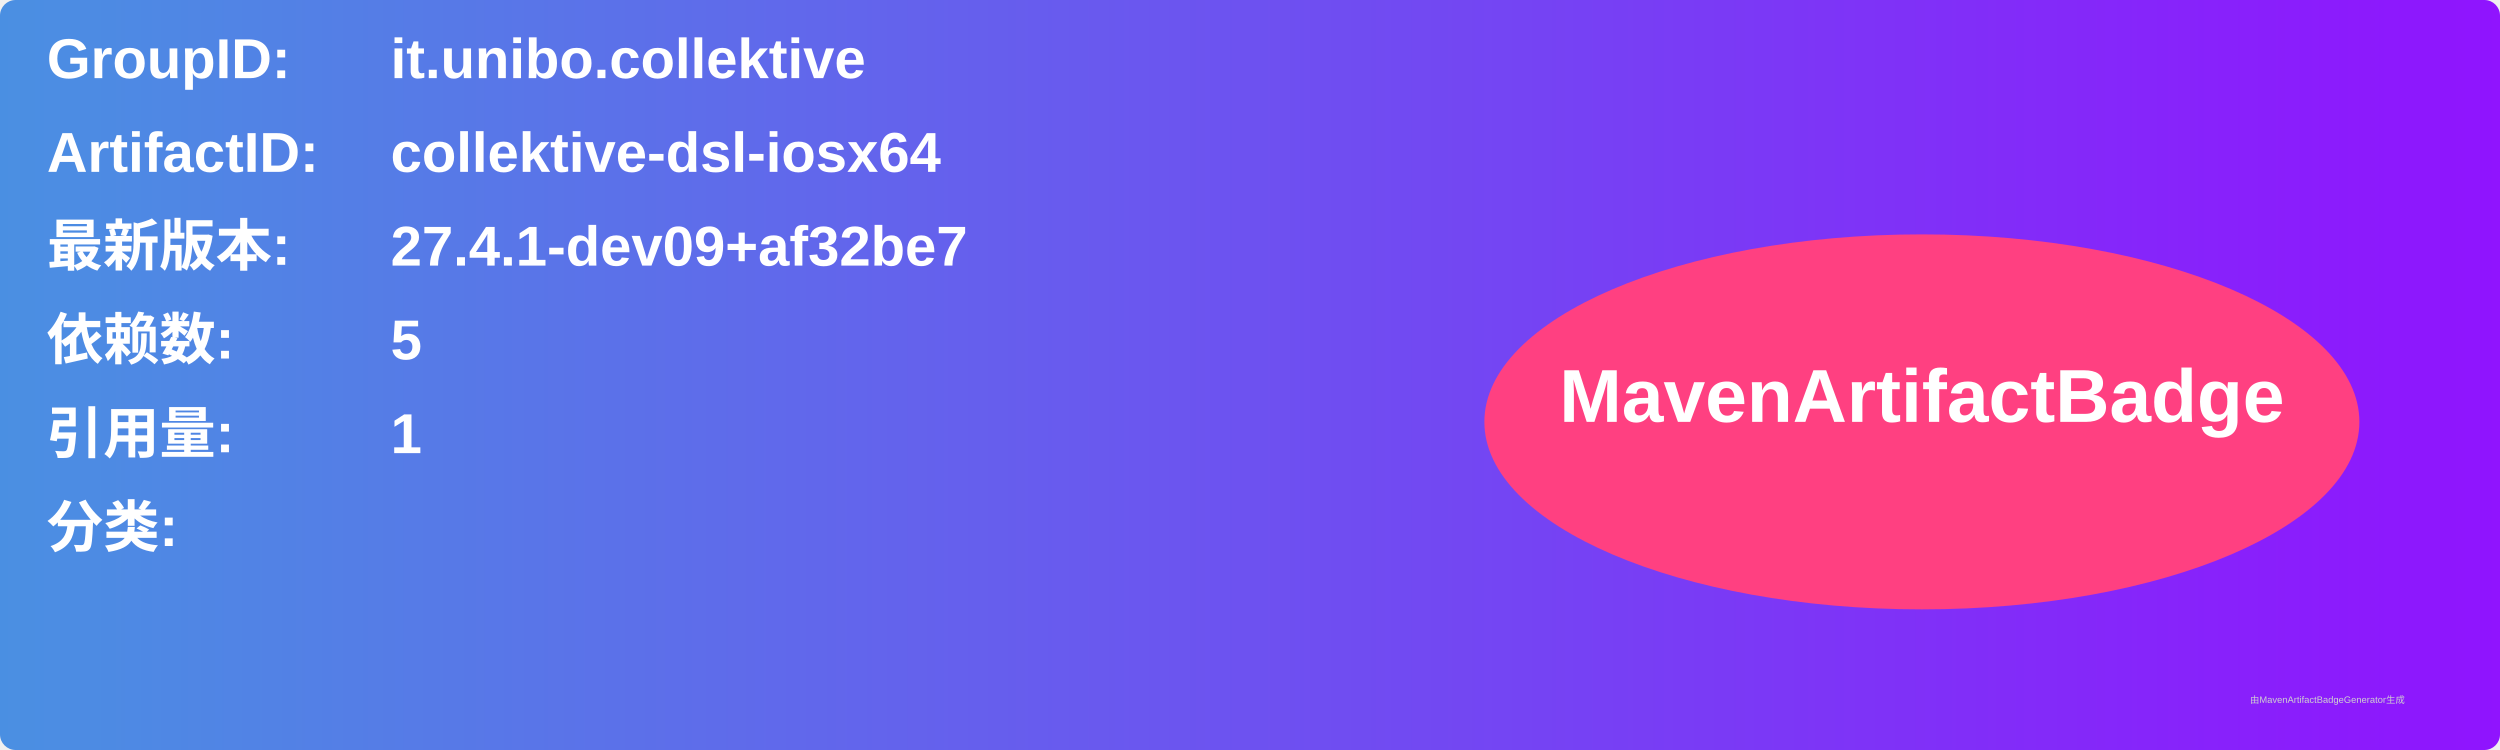
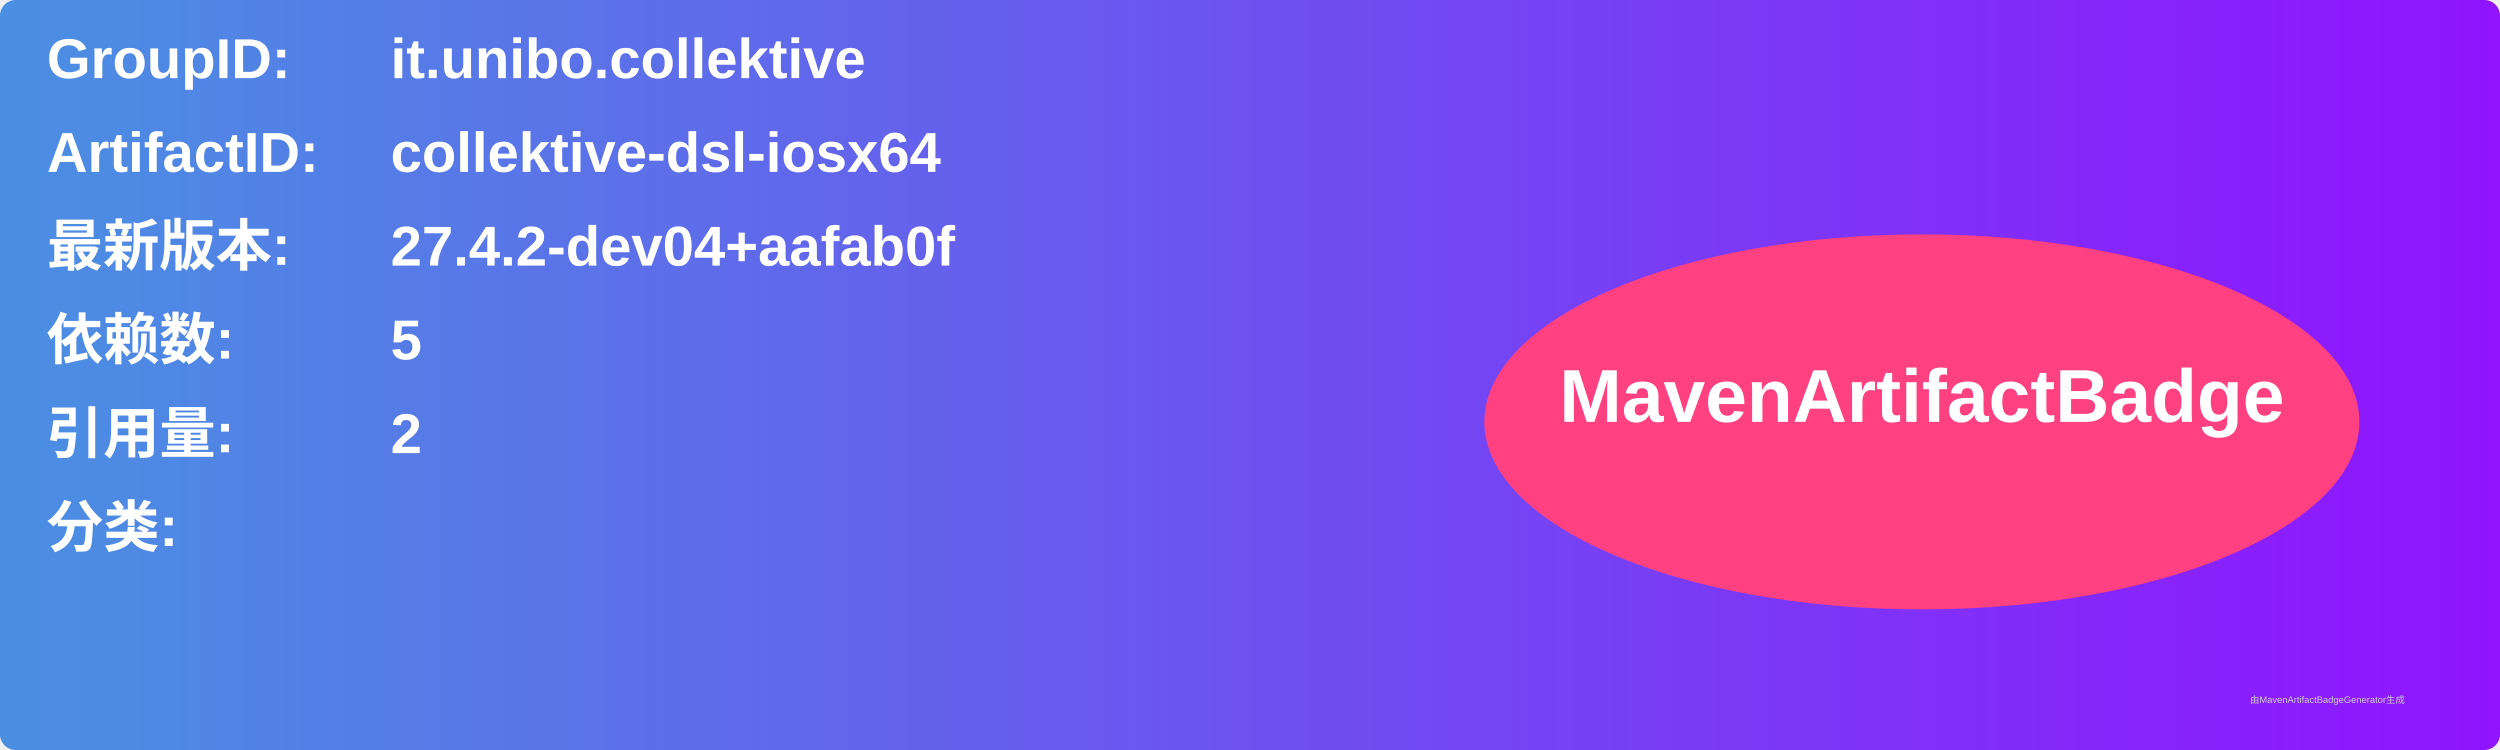
<svg xmlns="http://www.w3.org/2000/svg" width="800" height="240" viewBox="0 0 800 240">
  <linearGradient id="grad" x1="0%" y1="0%" x2="100%" y2="0%">
    <stop offset="0%" stop-color="#4a90e2" />
    <stop offset="100%" stop-color="#9013fe" />
  </linearGradient>
  <rect width="100%" height="100%" rx="5" ry="5" fill="url(#grad)" />
  <g transform="translate(15, 15)">
    <text x="0" y="10" font-family="Arial" font-size="18" fill="white" font-weight="bold" width="260">GroupID:</text>
    <text x="110" y="10" font-family="Arial" font-size="18" fill="white" font-weight="bold" width="460">it.unibo.collektive</text>
    <text x="0" y="40" font-family="Arial" font-size="18" fill="white" font-weight="bold" width="260">ArtifactID:</text>
    <text x="110" y="40" font-family="Arial" font-size="18" fill="white" font-weight="bold" width="460">collektive-dsl-iosx64</text>
    <text x="0" y="70" font-family="Arial" font-size="18" fill="white" font-weight="bold">最新版本:</text>
    <text x="110" y="70" font-family="Arial" font-size="18" fill="white" font-weight="bold">
-       <tspan font-weight="bold">27.4.1-dev09+af32be7</tspan>
+       <tspan font-weight="bold">27.4.2-dev04+aafab0f</tspan>
    </text>
    <text x="0" y="100" font-family="Arial" font-size="18" fill="white" font-weight="bold">依赖数: </text>
    <text x="110" y="100" font-family="Arial" font-size="18" fill="white">
      <tspan font-weight="bold">5</tspan>
    </text>
    <text x="0" y="130" font-family="Arial" font-size="18" fill="white" font-weight="bold">引用量: </text>
    <text x="110" y="130" font-family="Arial" font-size="18" fill="white">
-       <tspan font-weight="bold">1</tspan>
+       <tspan font-weight="bold">2</tspan>
    </text>
    <text x="0" y="160" font-family="Arial" font-size="18" fill="white" font-weight="bold">分类:</text>
    <text x="10" y="190" font-family="Arial" font-size="10" fill="white">
      <tspan font-weight="bold" />
    </text>
    <ellipse cx="600" cy="120" rx="140" ry="60" fill="#ff4081" />
    <text x="600" y="120" text-anchor="middle" font-family="Arial" font-size="24" fill="white" font-weight="bold">MavenArtifactBadge</text>
  </g>
  <text x="720" y="225" font-family="Arial" font-size="3" fill="#d0d0d0">由MavenArtifactBadgeGenerator生成</text>
</svg>
